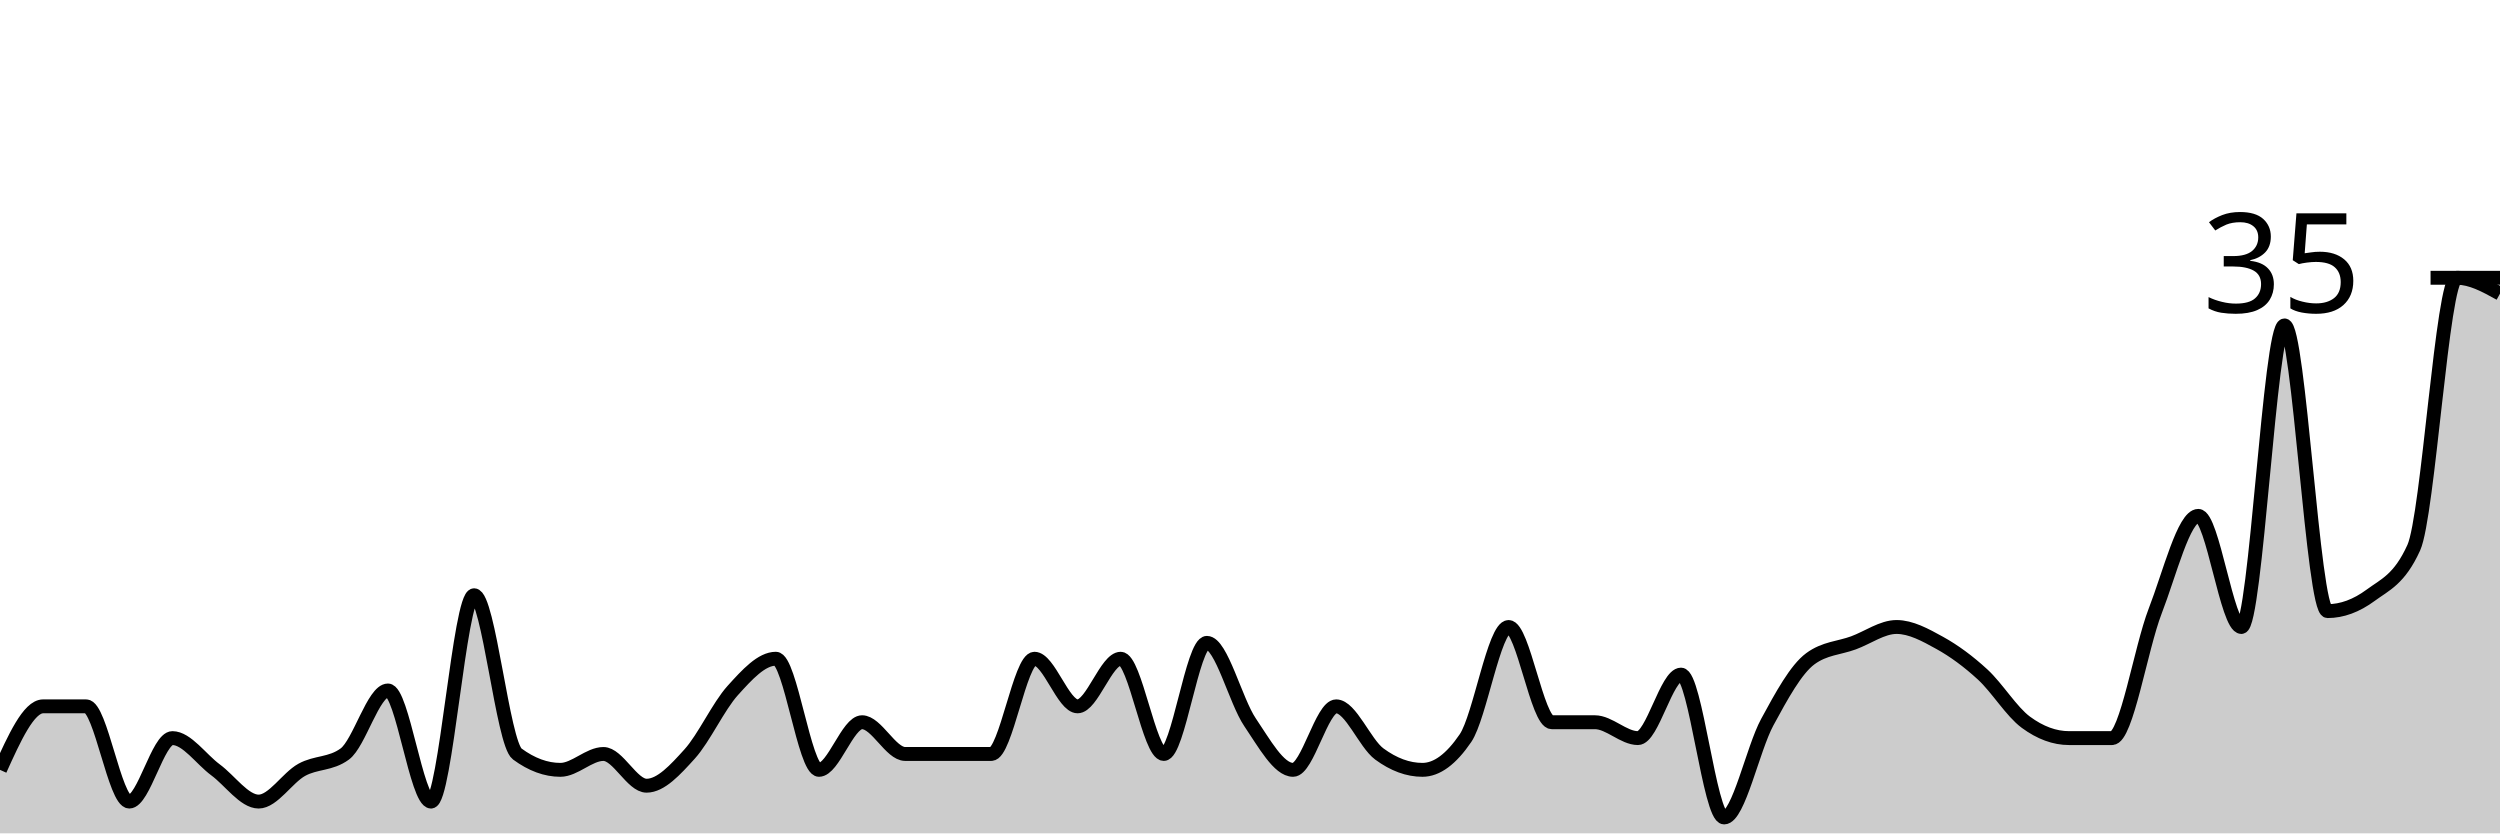
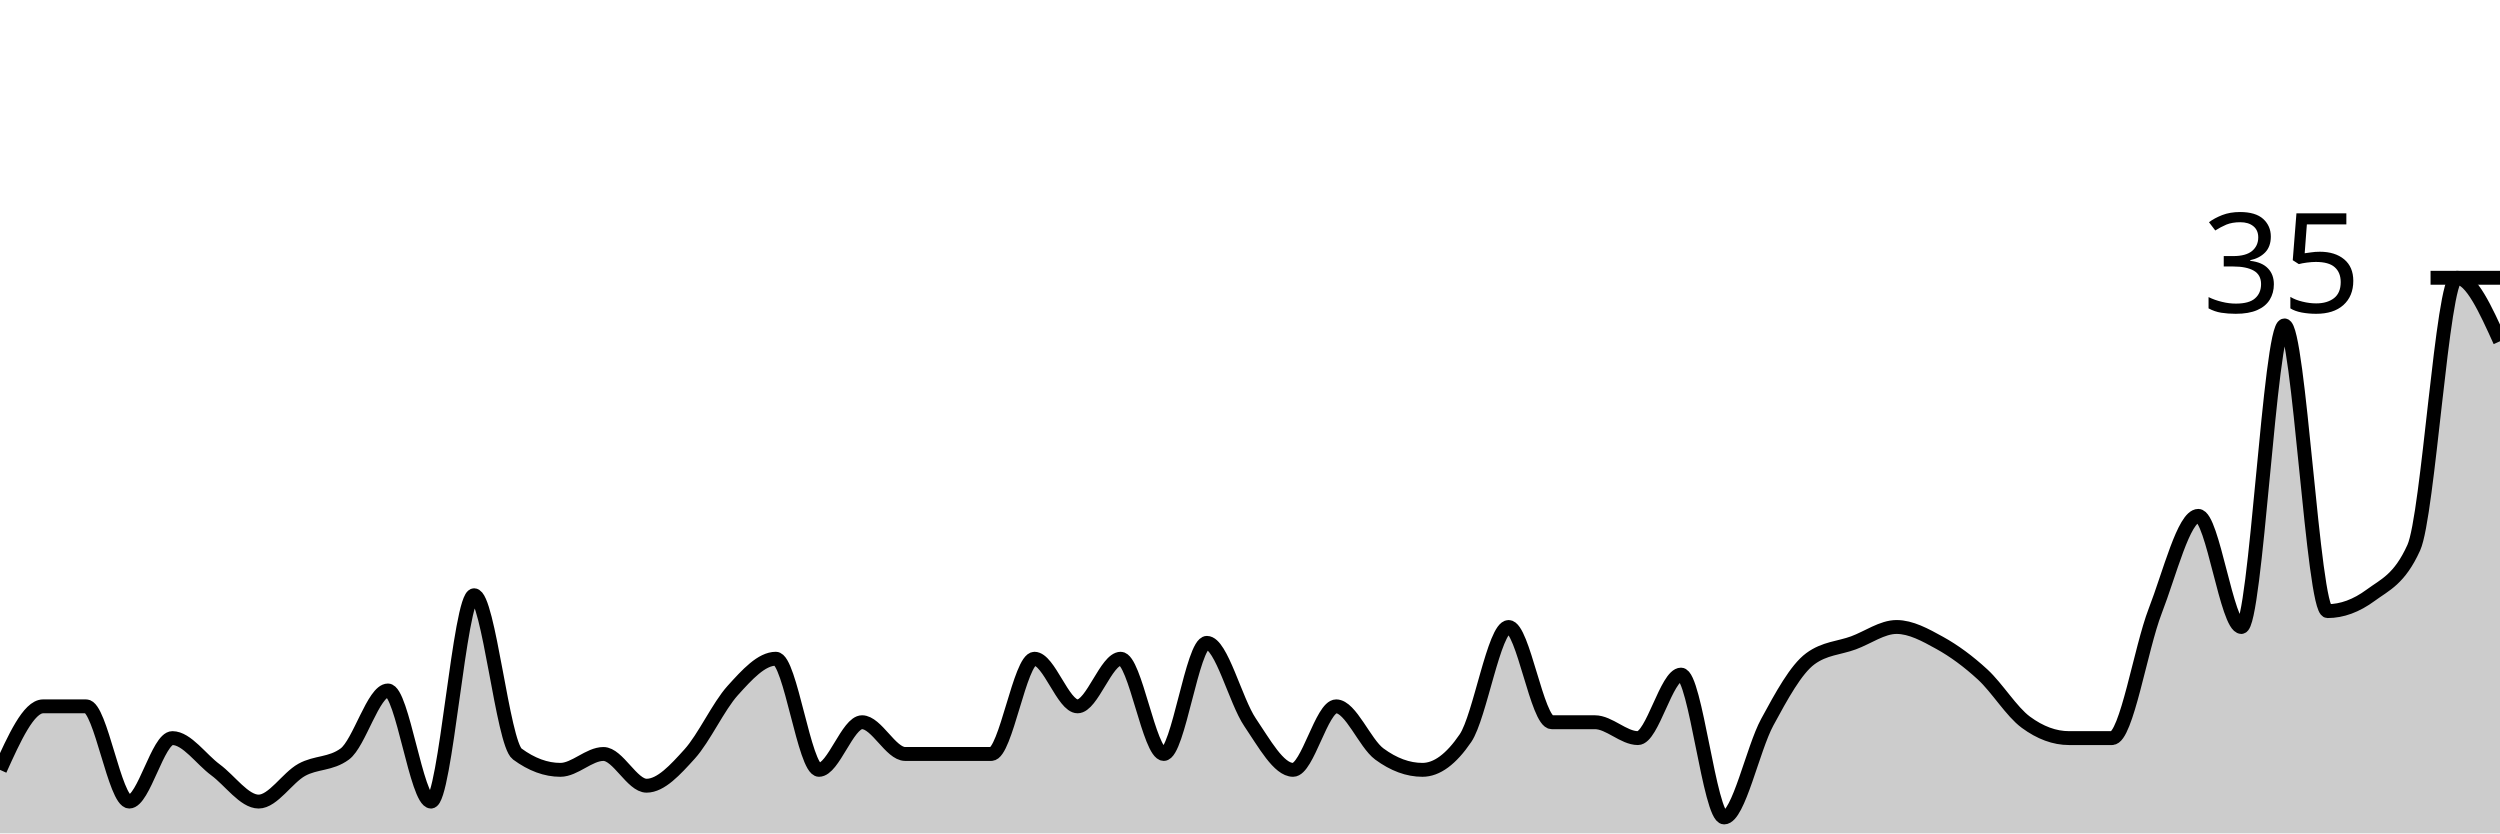
<svg xmlns="http://www.w3.org/2000/svg" viewBox="0 0 180 60">
  <g transform="translate(0,20)">
-     <path class="area" fill="rgba(0, 0, 0, 0.2)" d="M0,35.429C1.034,33.143,2.069,30.857,3.103,30.857C4.138,30.857,5.172,30.857,6.207,30.857C7.241,30.857,8.276,37.714,9.31,37.714C10.345,37.714,11.379,33.143,12.414,33.143C13.448,33.143,14.483,34.667,15.517,35.429C16.552,36.19,17.586,37.714,18.621,37.714C19.655,37.714,20.69,36,21.724,35.429C22.759,34.857,23.793,35.048,24.828,34.286C25.862,33.524,26.897,29.714,27.931,29.714C28.966,29.714,30,37.714,31.034,37.714C32.069,37.714,33.103,22.857,34.138,22.857C35.172,22.857,36.207,33.524,37.241,34.286C38.276,35.048,39.31,35.429,40.345,35.429C41.379,35.429,42.414,34.286,43.448,34.286C44.483,34.286,45.517,36.571,46.552,36.571C47.586,36.571,48.621,35.429,49.655,34.286C50.69,33.143,51.724,30.857,52.759,29.714C53.793,28.571,54.828,27.429,55.862,27.429C56.897,27.429,57.931,35.429,58.966,35.429C60,35.429,61.034,32,62.069,32C63.103,32,64.138,34.286,65.172,34.286C66.207,34.286,67.241,34.286,68.276,34.286C69.31,34.286,70.345,34.286,71.379,34.286C72.414,34.286,73.448,27.429,74.483,27.429C75.517,27.429,76.552,30.857,77.586,30.857C78.621,30.857,79.655,27.429,80.69,27.429C81.724,27.429,82.759,34.286,83.793,34.286C84.828,34.286,85.862,26.286,86.897,26.286C87.931,26.286,88.966,30.476,90,32C91.034,33.524,92.069,35.429,93.103,35.429C94.138,35.429,95.172,30.857,96.207,30.857C97.241,30.857,98.276,33.524,99.31,34.286C100.345,35.048,101.379,35.429,102.414,35.429C103.448,35.429,104.483,34.667,105.517,33.143C106.552,31.619,107.586,25.143,108.621,25.143C109.655,25.143,110.69,32,111.724,32C112.759,32,113.793,32,114.828,32C115.862,32,116.897,33.143,117.931,33.143C118.966,33.143,120,28.571,121.034,28.571C122.069,28.571,123.103,38.857,124.138,38.857C125.172,38.857,126.207,33.905,127.241,32C128.276,30.095,129.31,28.19,130.345,27.429C131.379,26.667,132.414,26.667,133.448,26.286C134.483,25.905,135.517,25.143,136.552,25.143C137.586,25.143,138.621,25.714,139.655,26.286C140.69,26.857,141.724,27.619,142.759,28.571C143.793,29.524,144.828,31.238,145.862,32C146.897,32.762,147.931,33.143,148.966,33.143C150,33.143,151.034,33.143,152.069,33.143C153.103,33.143,154.138,26.667,155.172,24C156.207,21.333,157.241,17.143,158.276,17.143C159.31,17.143,160.345,25.143,161.379,25.143C162.414,25.143,163.448,3.429,164.483,3.429C165.517,3.429,166.552,24,167.586,24C168.621,24,169.655,23.619,170.69,22.857C171.724,22.095,172.759,21.714,173.793,19.429C174.828,17.143,175.862,0,176.897,0C177.931,0,178.966,0.571,180,1.143L180,40C178.966,40,177.931,40,176.897,40C175.862,40,174.828,40,173.793,40C172.759,40,171.724,40,170.69,40C169.655,40,168.621,40,167.586,40C166.552,40,165.517,40,164.483,40C163.448,40,162.414,40,161.379,40C160.345,40,159.31,40,158.276,40C157.241,40,156.207,40,155.172,40C154.138,40,153.103,40,152.069,40C151.034,40,150,40,148.966,40C147.931,40,146.897,40,145.862,40C144.828,40,143.793,40,142.759,40C141.724,40,140.69,40,139.655,40C138.621,40,137.586,40,136.552,40C135.517,40,134.483,40,133.448,40C132.414,40,131.379,40,130.345,40C129.31,40,128.276,40,127.241,40C126.207,40,125.172,40,124.138,40C123.103,40,122.069,40,121.034,40C120,40,118.966,40,117.931,40C116.897,40,115.862,40,114.828,40C113.793,40,112.759,40,111.724,40C110.69,40,109.655,40,108.621,40C107.586,40,106.552,40,105.517,40C104.483,40,103.448,40,102.414,40C101.379,40,100.345,40,99.31,40C98.276,40,97.241,40,96.207,40C95.172,40,94.138,40,93.103,40C92.069,40,91.034,40,90,40C88.966,40,87.931,40,86.897,40C85.862,40,84.828,40,83.793,40C82.759,40,81.724,40,80.69,40C79.655,40,78.621,40,77.586,40C76.552,40,75.517,40,74.483,40C73.448,40,72.414,40,71.379,40C70.345,40,69.31,40,68.276,40C67.241,40,66.207,40,65.172,40C64.138,40,63.103,40,62.069,40C61.034,40,60,40,58.966,40C57.931,40,56.897,40,55.862,40C54.828,40,53.793,40,52.759,40C51.724,40,50.69,40,49.655,40C48.621,40,47.586,40,46.552,40C45.517,40,44.483,40,43.448,40C42.414,40,41.379,40,40.345,40C39.31,40,38.276,40,37.241,40C36.207,40,35.172,40,34.138,40C33.103,40,32.069,40,31.034,40C30,40,28.966,40,27.931,40C26.897,40,25.862,40,24.828,40C23.793,40,22.759,40,21.724,40C20.69,40,19.655,40,18.621,40C17.586,40,16.552,40,15.517,40C14.483,40,13.448,40,12.414,40C11.379,40,10.345,40,9.31,40C8.276,40,7.241,40,6.207,40C5.172,40,4.138,40,3.103,40C2.069,40,1.034,40,0,40Z" />
-     <path class="line" stroke="black" fill="none" d="M0,35.429C1.034,33.143,2.069,30.857,3.103,30.857C4.138,30.857,5.172,30.857,6.207,30.857C7.241,30.857,8.276,37.714,9.31,37.714C10.345,37.714,11.379,33.143,12.414,33.143C13.448,33.143,14.483,34.667,15.517,35.429C16.552,36.19,17.586,37.714,18.621,37.714C19.655,37.714,20.69,36,21.724,35.429C22.759,34.857,23.793,35.048,24.828,34.286C25.862,33.524,26.897,29.714,27.931,29.714C28.966,29.714,30,37.714,31.034,37.714C32.069,37.714,33.103,22.857,34.138,22.857C35.172,22.857,36.207,33.524,37.241,34.286C38.276,35.048,39.31,35.429,40.345,35.429C41.379,35.429,42.414,34.286,43.448,34.286C44.483,34.286,45.517,36.571,46.552,36.571C47.586,36.571,48.621,35.429,49.655,34.286C50.69,33.143,51.724,30.857,52.759,29.714C53.793,28.571,54.828,27.429,55.862,27.429C56.897,27.429,57.931,35.429,58.966,35.429C60,35.429,61.034,32,62.069,32C63.103,32,64.138,34.286,65.172,34.286C66.207,34.286,67.241,34.286,68.276,34.286C69.31,34.286,70.345,34.286,71.379,34.286C72.414,34.286,73.448,27.429,74.483,27.429C75.517,27.429,76.552,30.857,77.586,30.857C78.621,30.857,79.655,27.429,80.69,27.429C81.724,27.429,82.759,34.286,83.793,34.286C84.828,34.286,85.862,26.286,86.897,26.286C87.931,26.286,88.966,30.476,90,32C91.034,33.524,92.069,35.429,93.103,35.429C94.138,35.429,95.172,30.857,96.207,30.857C97.241,30.857,98.276,33.524,99.31,34.286C100.345,35.048,101.379,35.429,102.414,35.429C103.448,35.429,104.483,34.667,105.517,33.143C106.552,31.619,107.586,25.143,108.621,25.143C109.655,25.143,110.69,32,111.724,32C112.759,32,113.793,32,114.828,32C115.862,32,116.897,33.143,117.931,33.143C118.966,33.143,120,28.571,121.034,28.571C122.069,28.571,123.103,38.857,124.138,38.857C125.172,38.857,126.207,33.905,127.241,32C128.276,30.095,129.31,28.19,130.345,27.429C131.379,26.667,132.414,26.667,133.448,26.286C134.483,25.905,135.517,25.143,136.552,25.143C137.586,25.143,138.621,25.714,139.655,26.286C140.69,26.857,141.724,27.619,142.759,28.571C143.793,29.524,144.828,31.238,145.862,32C146.897,32.762,147.931,33.143,148.966,33.143C150,33.143,151.034,33.143,152.069,33.143C153.103,33.143,154.138,26.667,155.172,24C156.207,21.333,157.241,17.143,158.276,17.143C159.31,17.143,160.345,25.143,161.379,25.143C162.414,25.143,163.448,3.429,164.483,3.429C165.517,3.429,166.552,24,167.586,24C168.621,24,169.655,23.619,170.69,22.857C171.724,22.095,172.759,21.714,173.793,19.429C174.828,17.143,175.862,0,176.897,0C177.931,0,178.966,0.571,180,1.143" />
+     <path class="area" fill="rgba(0, 0, 0, 0.2)" d="M0,35.429C1.034,33.143,2.069,30.857,3.103,30.857C4.138,30.857,5.172,30.857,6.207,30.857C7.241,30.857,8.276,37.714,9.31,37.714C10.345,37.714,11.379,33.143,12.414,33.143C13.448,33.143,14.483,34.667,15.517,35.429C16.552,36.19,17.586,37.714,18.621,37.714C19.655,37.714,20.69,36,21.724,35.429C22.759,34.857,23.793,35.048,24.828,34.286C25.862,33.524,26.897,29.714,27.931,29.714C28.966,29.714,30,37.714,31.034,37.714C32.069,37.714,33.103,22.857,34.138,22.857C35.172,22.857,36.207,33.524,37.241,34.286C38.276,35.048,39.31,35.429,40.345,35.429C41.379,35.429,42.414,34.286,43.448,34.286C44.483,34.286,45.517,36.571,46.552,36.571C47.586,36.571,48.621,35.429,49.655,34.286C50.69,33.143,51.724,30.857,52.759,29.714C53.793,28.571,54.828,27.429,55.862,27.429C56.897,27.429,57.931,35.429,58.966,35.429C60,35.429,61.034,32,62.069,32C63.103,32,64.138,34.286,65.172,34.286C66.207,34.286,67.241,34.286,68.276,34.286C69.31,34.286,70.345,34.286,71.379,34.286C72.414,34.286,73.448,27.429,74.483,27.429C75.517,27.429,76.552,30.857,77.586,30.857C78.621,30.857,79.655,27.429,80.69,27.429C81.724,27.429,82.759,34.286,83.793,34.286C84.828,34.286,85.862,26.286,86.897,26.286C87.931,26.286,88.966,30.476,90,32C91.034,33.524,92.069,35.429,93.103,35.429C94.138,35.429,95.172,30.857,96.207,30.857C97.241,30.857,98.276,33.524,99.31,34.286C100.345,35.048,101.379,35.429,102.414,35.429C103.448,35.429,104.483,34.667,105.517,33.143C106.552,31.619,107.586,25.143,108.621,25.143C109.655,25.143,110.69,32,111.724,32C112.759,32,113.793,32,114.828,32C115.862,32,116.897,33.143,117.931,33.143C118.966,33.143,120,28.571,121.034,28.571C122.069,28.571,123.103,38.857,124.138,38.857C125.172,38.857,126.207,33.905,127.241,32C128.276,30.095,129.31,28.19,130.345,27.429C131.379,26.667,132.414,26.667,133.448,26.286C134.483,25.905,135.517,25.143,136.552,25.143C137.586,25.143,138.621,25.714,139.655,26.286C140.69,26.857,141.724,27.619,142.759,28.571C143.793,29.524,144.828,31.238,145.862,32C146.897,32.762,147.931,33.143,148.966,33.143C150,33.143,151.034,33.143,152.069,33.143C153.103,33.143,154.138,26.667,155.172,24C156.207,21.333,157.241,17.143,158.276,17.143C159.31,17.143,160.345,25.143,161.379,25.143C162.414,25.143,163.448,3.429,164.483,3.429C165.517,3.429,166.552,24,167.586,24C168.621,24,169.655,23.619,170.69,22.857C171.724,22.095,172.759,21.714,173.793,19.429C174.828,17.143,175.862,0,176.897,0C177.931,0,178.966,2.286,180,4.571L180,40C178.966,40,177.931,40,176.897,40C175.862,40,174.828,40,173.793,40C172.759,40,171.724,40,170.69,40C169.655,40,168.621,40,167.586,40C166.552,40,165.517,40,164.483,40C163.448,40,162.414,40,161.379,40C160.345,40,159.31,40,158.276,40C157.241,40,156.207,40,155.172,40C154.138,40,153.103,40,152.069,40C151.034,40,150,40,148.966,40C147.931,40,146.897,40,145.862,40C144.828,40,143.793,40,142.759,40C141.724,40,140.69,40,139.655,40C138.621,40,137.586,40,136.552,40C135.517,40,134.483,40,133.448,40C132.414,40,131.379,40,130.345,40C129.31,40,128.276,40,127.241,40C126.207,40,125.172,40,124.138,40C123.103,40,122.069,40,121.034,40C120,40,118.966,40,117.931,40C116.897,40,115.862,40,114.828,40C113.793,40,112.759,40,111.724,40C110.69,40,109.655,40,108.621,40C107.586,40,106.552,40,105.517,40C104.483,40,103.448,40,102.414,40C101.379,40,100.345,40,99.31,40C98.276,40,97.241,40,96.207,40C95.172,40,94.138,40,93.103,40C92.069,40,91.034,40,90,40C88.966,40,87.931,40,86.897,40C85.862,40,84.828,40,83.793,40C82.759,40,81.724,40,80.69,40C79.655,40,78.621,40,77.586,40C76.552,40,75.517,40,74.483,40C73.448,40,72.414,40,71.379,40C70.345,40,69.31,40,68.276,40C67.241,40,66.207,40,65.172,40C64.138,40,63.103,40,62.069,40C61.034,40,60,40,58.966,40C57.931,40,56.897,40,55.862,40C54.828,40,53.793,40,52.759,40C51.724,40,50.69,40,49.655,40C48.621,40,47.586,40,46.552,40C45.517,40,44.483,40,43.448,40C42.414,40,41.379,40,40.345,40C39.31,40,38.276,40,37.241,40C36.207,40,35.172,40,34.138,40C33.103,40,32.069,40,31.034,40C30,40,28.966,40,27.931,40C26.897,40,25.862,40,24.828,40C23.793,40,22.759,40,21.724,40C20.69,40,19.655,40,18.621,40C17.586,40,16.552,40,15.517,40C14.483,40,13.448,40,12.414,40C11.379,40,10.345,40,9.31,40C8.276,40,7.241,40,6.207,40C5.172,40,4.138,40,3.103,40C2.069,40,1.034,40,0,40Z" />
+     <path class="line" stroke="black" fill="none" d="M0,35.429C1.034,33.143,2.069,30.857,3.103,30.857C4.138,30.857,5.172,30.857,6.207,30.857C7.241,30.857,8.276,37.714,9.31,37.714C10.345,37.714,11.379,33.143,12.414,33.143C13.448,33.143,14.483,34.667,15.517,35.429C16.552,36.19,17.586,37.714,18.621,37.714C19.655,37.714,20.69,36,21.724,35.429C22.759,34.857,23.793,35.048,24.828,34.286C25.862,33.524,26.897,29.714,27.931,29.714C28.966,29.714,30,37.714,31.034,37.714C32.069,37.714,33.103,22.857,34.138,22.857C35.172,22.857,36.207,33.524,37.241,34.286C38.276,35.048,39.31,35.429,40.345,35.429C41.379,35.429,42.414,34.286,43.448,34.286C44.483,34.286,45.517,36.571,46.552,36.571C47.586,36.571,48.621,35.429,49.655,34.286C50.69,33.143,51.724,30.857,52.759,29.714C53.793,28.571,54.828,27.429,55.862,27.429C56.897,27.429,57.931,35.429,58.966,35.429C60,35.429,61.034,32,62.069,32C63.103,32,64.138,34.286,65.172,34.286C66.207,34.286,67.241,34.286,68.276,34.286C69.31,34.286,70.345,34.286,71.379,34.286C72.414,34.286,73.448,27.429,74.483,27.429C75.517,27.429,76.552,30.857,77.586,30.857C78.621,30.857,79.655,27.429,80.69,27.429C81.724,27.429,82.759,34.286,83.793,34.286C84.828,34.286,85.862,26.286,86.897,26.286C87.931,26.286,88.966,30.476,90,32C91.034,33.524,92.069,35.429,93.103,35.429C94.138,35.429,95.172,30.857,96.207,30.857C97.241,30.857,98.276,33.524,99.31,34.286C100.345,35.048,101.379,35.429,102.414,35.429C103.448,35.429,104.483,34.667,105.517,33.143C106.552,31.619,107.586,25.143,108.621,25.143C109.655,25.143,110.69,32,111.724,32C112.759,32,113.793,32,114.828,32C115.862,32,116.897,33.143,117.931,33.143C118.966,33.143,120,28.571,121.034,28.571C122.069,28.571,123.103,38.857,124.138,38.857C125.172,38.857,126.207,33.905,127.241,32C128.276,30.095,129.31,28.19,130.345,27.429C131.379,26.667,132.414,26.667,133.448,26.286C134.483,25.905,135.517,25.143,136.552,25.143C137.586,25.143,138.621,25.714,139.655,26.286C140.69,26.857,141.724,27.619,142.759,28.571C143.793,29.524,144.828,31.238,145.862,32C146.897,32.762,147.931,33.143,148.966,33.143C150,33.143,151.034,33.143,152.069,33.143C153.103,33.143,154.138,26.667,155.172,24C156.207,21.333,157.241,17.143,158.276,17.143C159.31,17.143,160.345,25.143,161.379,25.143C162.414,25.143,163.448,3.429,164.483,3.429C165.517,3.429,166.552,24,167.586,24C168.621,24,169.655,23.619,170.69,22.857C171.724,22.095,172.759,21.714,173.793,19.429C174.828,17.143,175.862,0,176.897,0C177.931,0,178.966,2.286,180,4.571" />
    <path class="axis-ceiling" stroke-width="1" stroke="black" fill="none" d="M175,0L180,0" />
    <text class="axis-ceiling-label" font-family="sans-serif" text-anchor="end" font-size="10px" x="170" y="2.5">35</text>
  </g>
</svg>
